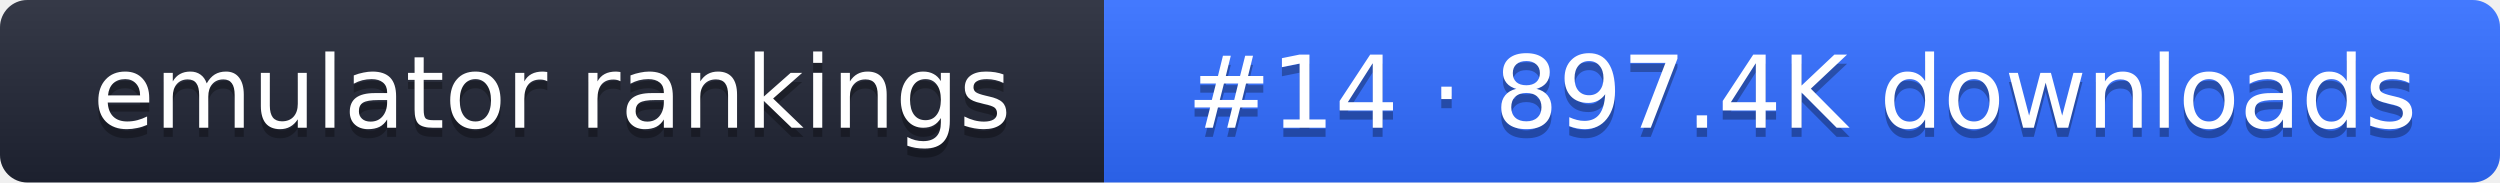
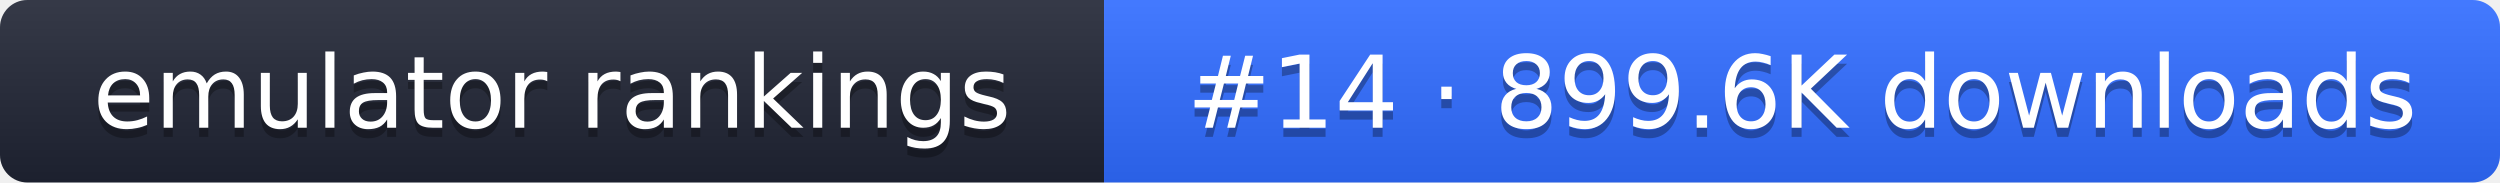
- <svg xmlns="http://www.w3.org/2000/svg" width="274" height="20" role="img" aria-label="emulator rankings: #14 · 897.4K downloads">
+ <svg xmlns="http://www.w3.org/2000/svg" width="274" height="20" role="img" aria-label="emulator rankings: #14 · 899.6K downloads">
  <linearGradient id="g" x2="0" y2="100%">
    <stop offset="0" stop-color="#fff" stop-opacity=".1" />
    <stop offset="1" stop-opacity=".1" />
  </linearGradient>
  <clipPath id="r">
    <rect width="274" height="20" rx="3" fill="#fff" />
  </clipPath>
  <g clip-path="url(#r)">
    <rect width="121" height="20" fill="#1f2433" />
    <rect x="121" width="153" height="20" fill="#2f6bff" />
    <rect width="274" height="20" fill="url(#g)" />
  </g>
  <g fill="#fff" text-anchor="middle" font-family="Verdana,DejaVu Sans,sans-serif" font-size="11">
    <text x="60.5" y="15" fill="#010101" fill-opacity=".3">emulator rankings</text>
    <text x="60.5" y="14">emulator rankings</text>
-     <text x="197.5" y="15" fill="#010101" fill-opacity=".3">#14 · 897.4K downloads</text>
-     <text x="197.5" y="14">#14 · 897.4K downloads</text>
+     <text x="197.5" y="15" fill="#010101" fill-opacity=".3">#14 · 899.6K downloads</text>
+     <text x="197.5" y="14">#14 · 899.6K downloads</text>
  </g>
</svg>
